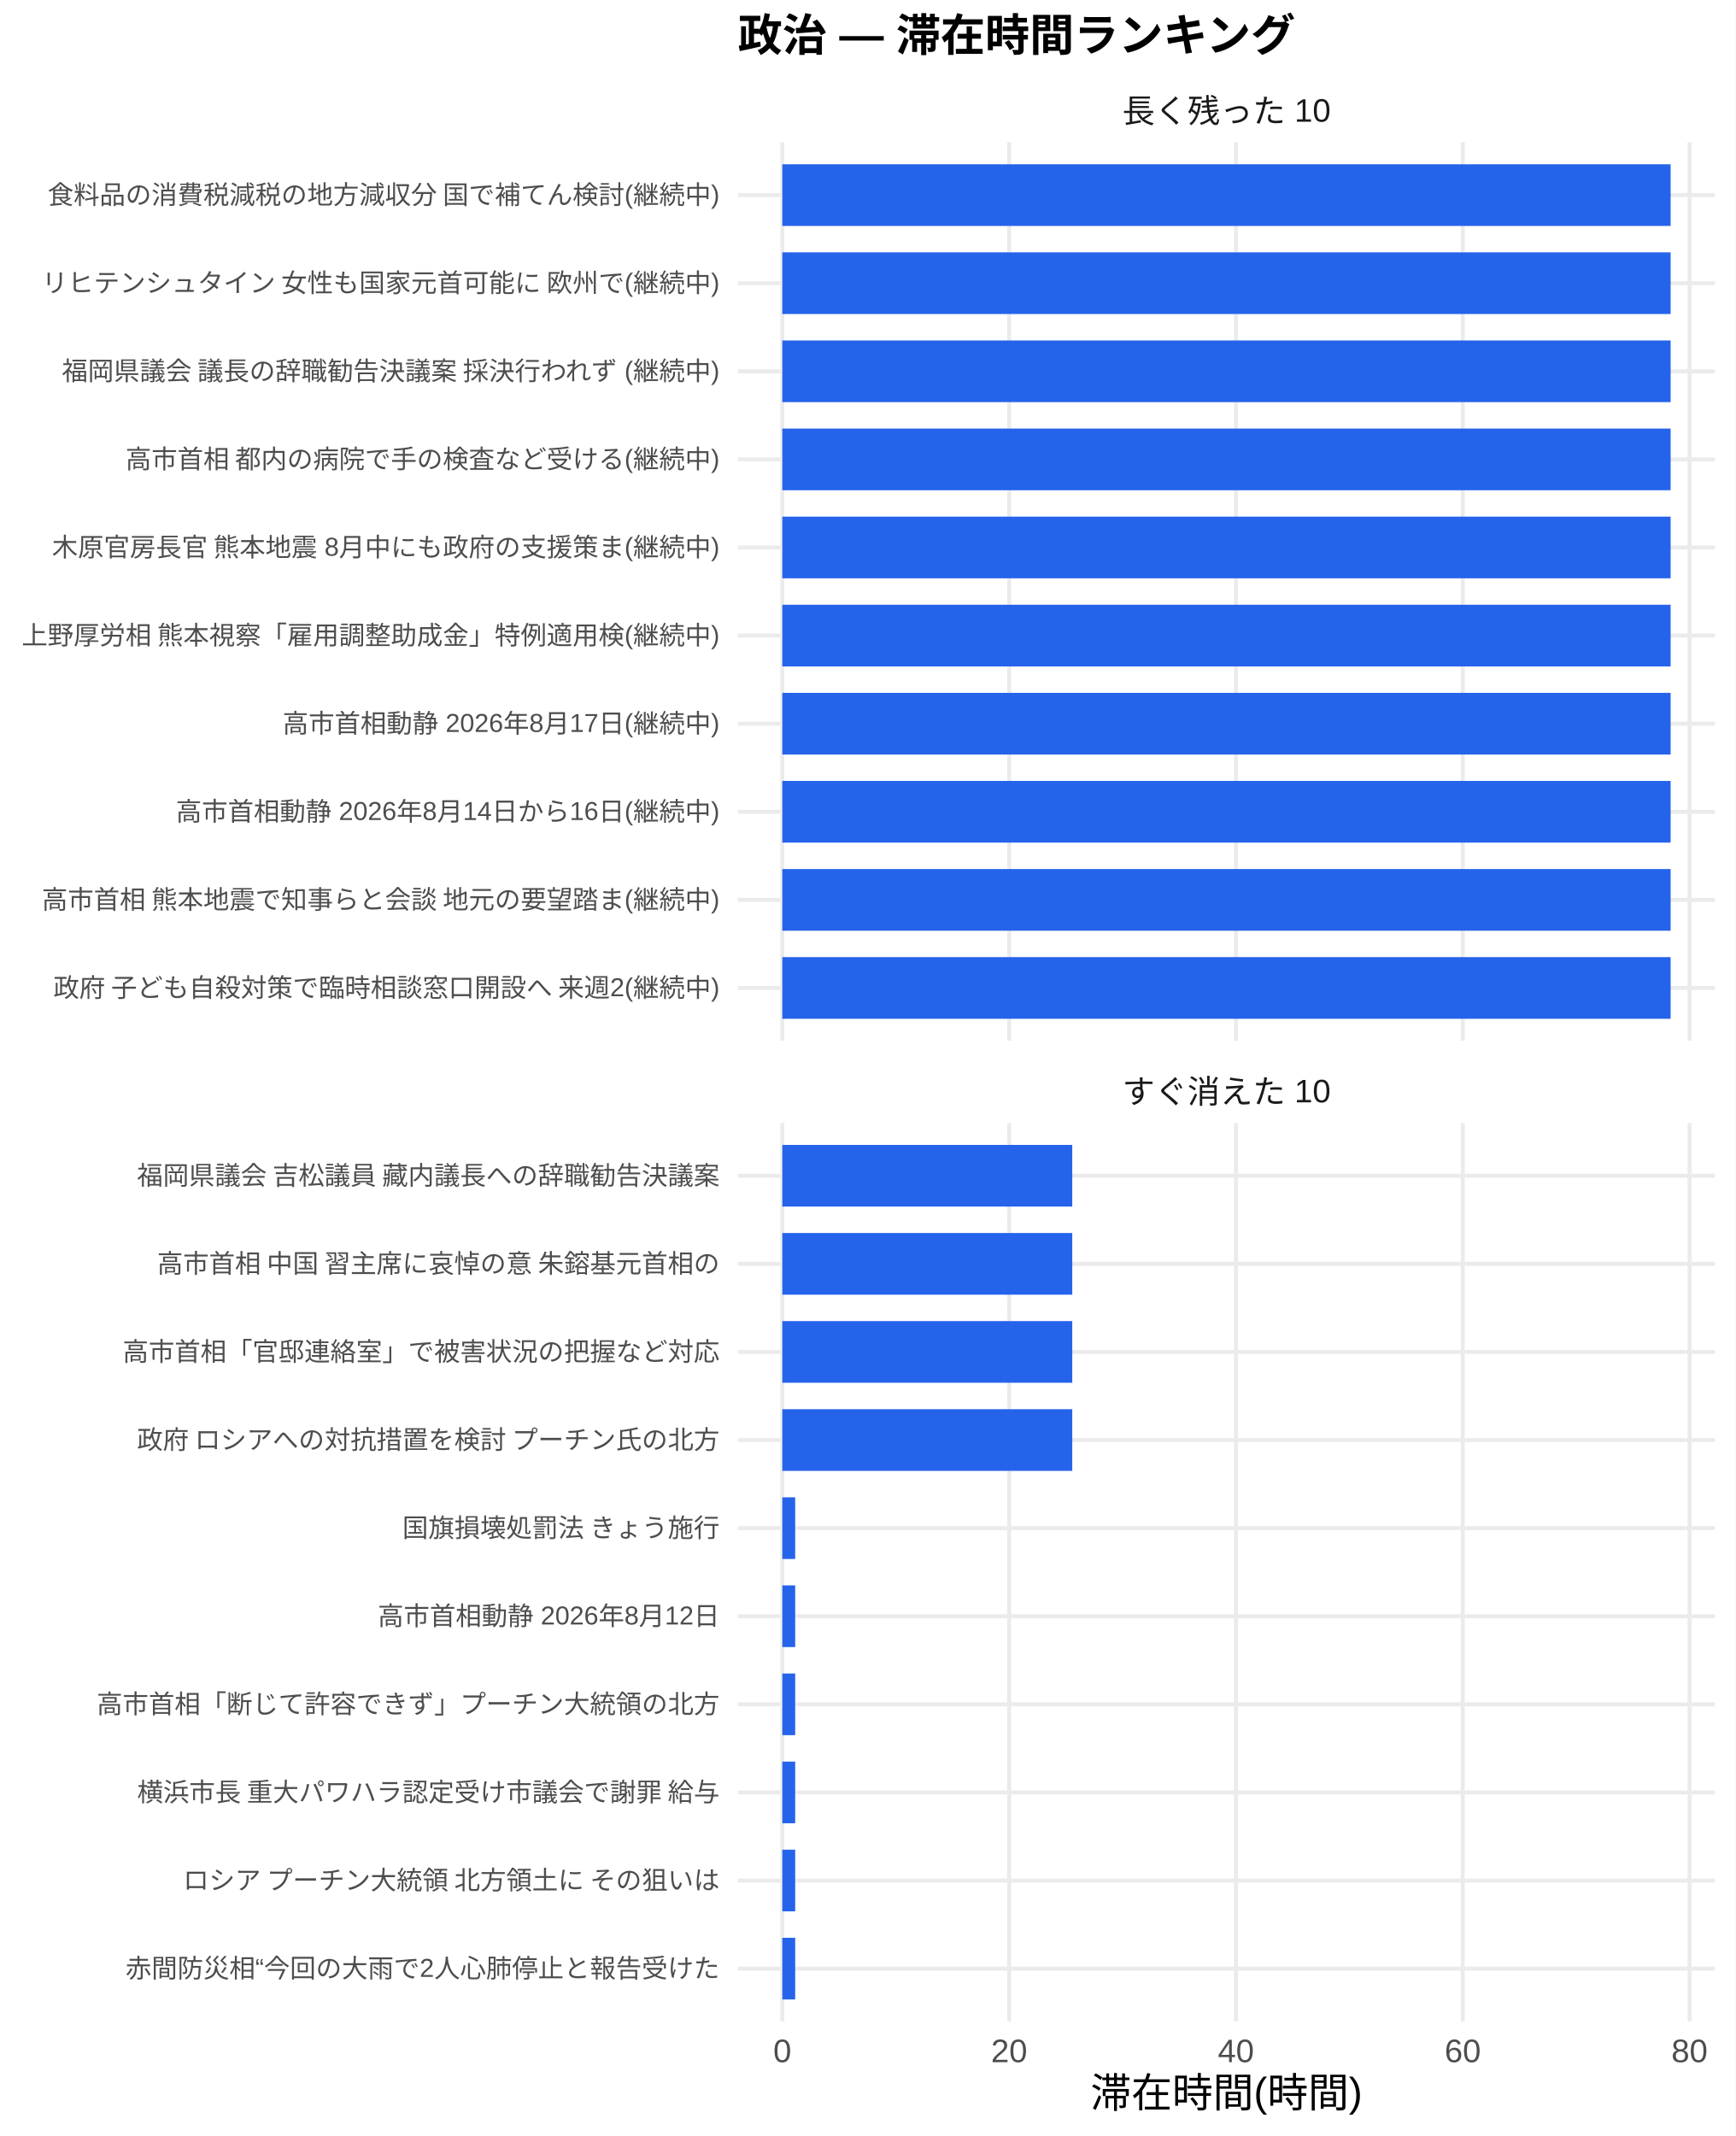
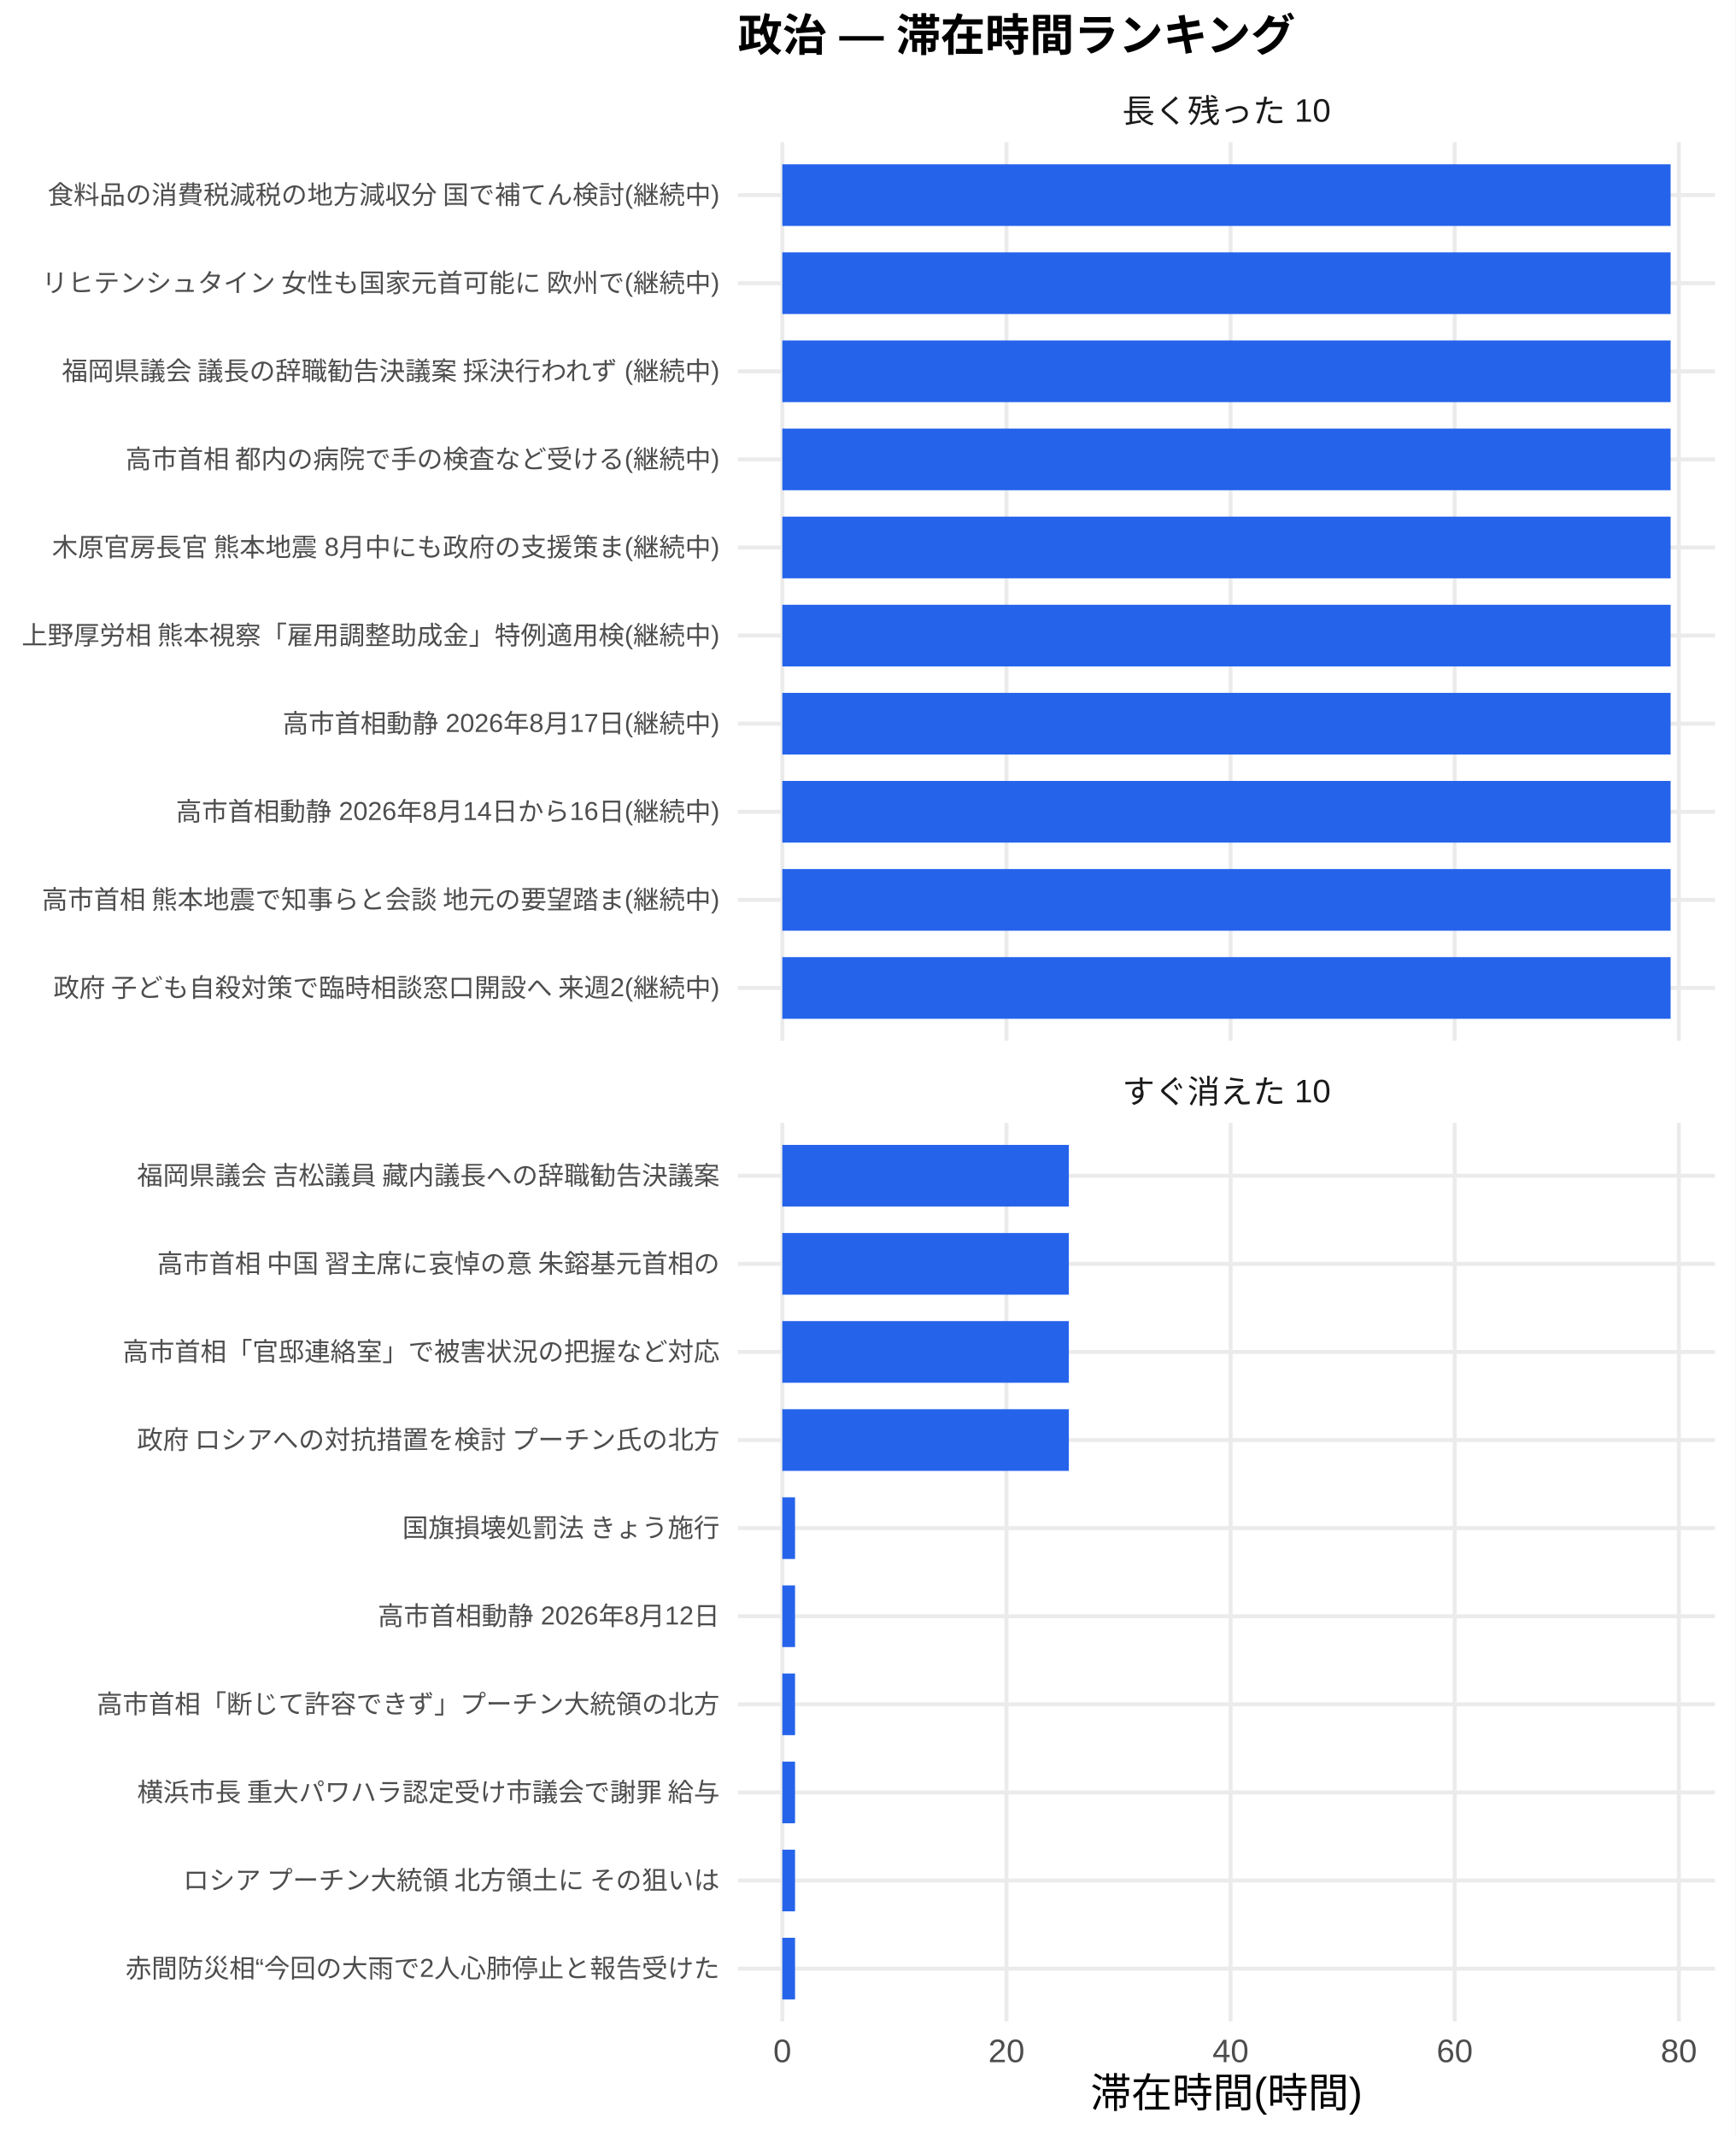
<svg xmlns="http://www.w3.org/2000/svg" width="468.00pt" height="576.00pt" viewBox="0 0 468.00 576.00">
  <g class="svglite">
    <defs>
      <style type="text/css">
    .svglite line, .svglite polyline, .svglite polygon, .svglite path, .svglite rect, .svglite circle {
      fill: none;
      stroke: #000000;
      stroke-linecap: round;
      stroke-linejoin: round;
      stroke-miterlimit: 10.00;
    }
    .svglite text {
      white-space: pre;
    }
    .svglite g.glyphgroup path {
      fill: inherit;
      stroke: none;
    }
  </style>
    </defs>
    <rect width="100%" height="100%" style="stroke: none; fill: #FFFFFF;" />
    <defs>
      <clipPath id="cpMC4wMHw0NjguMDB8MC4wMHw1NzYuMDA=">
        <rect x="0.00" y="0.00" width="468.00" height="576.00" />
      </clipPath>
    </defs>
    <g clip-path="url(#cpMC4wMHw0NjguMDB8MC4wMHw1NzYuMDA=)">
      <rect x="0.00" y="0.00" width="468.00" height="576.00" style="stroke-width: 1.07; stroke: none; fill: #FFFFFF;" />
    </g>
    <defs>
      <clipPath id="cpMTk5LjAwfDQ2Mi41MnwzOC4zNnwyODAuNjc=">
        <rect x="199.00" y="38.36" width="263.52" height="242.31" />
      </clipPath>
    </defs>
    <g clip-path="url(#cpMTk5LjAwfDQ2Mi41MnwzOC4zNnwyODAuNjc=)">
      <polyline points="199.00,266.42 462.52,266.42 " style="stroke-width: 1.07; stroke: #EBEBEB; stroke-linecap: butt;" />
      <polyline points="199.00,242.66 462.52,242.66 " style="stroke-width: 1.07; stroke: #EBEBEB; stroke-linecap: butt;" />
      <polyline points="199.00,218.91 462.52,218.91 " style="stroke-width: 1.07; stroke: #EBEBEB; stroke-linecap: butt;" />
      <polyline points="199.00,195.15 462.52,195.15 " style="stroke-width: 1.07; stroke: #EBEBEB; stroke-linecap: butt;" />
      <polyline points="199.00,171.39 462.52,171.39 " style="stroke-width: 1.07; stroke: #EBEBEB; stroke-linecap: butt;" />
      <polyline points="199.00,147.64 462.52,147.64 " style="stroke-width: 1.07; stroke: #EBEBEB; stroke-linecap: butt;" />
      <polyline points="199.00,123.88 462.52,123.88 " style="stroke-width: 1.07; stroke: #EBEBEB; stroke-linecap: butt;" />
      <polyline points="199.00,100.13 462.52,100.13 " style="stroke-width: 1.07; stroke: #EBEBEB; stroke-linecap: butt;" />
      <polyline points="199.00,76.37 462.52,76.37 " style="stroke-width: 1.07; stroke: #EBEBEB; stroke-linecap: butt;" />
      <polyline points="199.00,52.61 462.52,52.61 " style="stroke-width: 1.07; stroke: #EBEBEB; stroke-linecap: butt;" />
      <polyline points="210.98,280.67 210.98,38.36 " style="stroke-width: 1.07; stroke: #EBEBEB; stroke-linecap: butt;" />
-       <polyline points="272.15,280.67 272.15,38.36 " style="stroke-width: 1.07; stroke: #EBEBEB; stroke-linecap: butt;" />
-       <polyline points="333.31,280.67 333.31,38.36 " style="stroke-width: 1.07; stroke: #EBEBEB; stroke-linecap: butt;" />
-       <polyline points="394.48,280.67 394.48,38.36 " style="stroke-width: 1.07; stroke: #EBEBEB; stroke-linecap: butt;" />
-       <polyline points="455.64,280.67 455.64,38.36 " style="stroke-width: 1.07; stroke: #EBEBEB; stroke-linecap: butt;" />
+       <polyline points="271.43,280.67 271.43,38.36 " style="stroke-width: 1.07; stroke: #EBEBEB; stroke-linecap: butt;" />
+       <polyline points="331.87,280.67 331.87,38.36 " style="stroke-width: 1.07; stroke: #EBEBEB; stroke-linecap: butt;" />
+       <polyline points="392.31,280.67 392.31,38.36 " style="stroke-width: 1.07; stroke: #EBEBEB; stroke-linecap: butt;" />
+       <polyline points="452.76,280.67 452.76,38.36 " style="stroke-width: 1.07; stroke: #EBEBEB; stroke-linecap: butt;" />
      <rect x="210.98" y="44.30" width="239.56" height="16.63" style="stroke-width: 1.07; stroke: none; stroke-linecap: butt; stroke-linejoin: miter; fill: #2563EB;" />
      <rect x="210.98" y="68.05" width="239.56" height="16.63" style="stroke-width: 1.07; stroke: none; stroke-linecap: butt; stroke-linejoin: miter; fill: #2563EB;" />
      <rect x="210.98" y="91.81" width="239.56" height="16.63" style="stroke-width: 1.07; stroke: none; stroke-linecap: butt; stroke-linejoin: miter; fill: #2563EB;" />
      <rect x="210.98" y="115.57" width="239.56" height="16.63" style="stroke-width: 1.07; stroke: none; stroke-linecap: butt; stroke-linejoin: miter; fill: #2563EB;" />
      <rect x="210.98" y="139.32" width="239.56" height="16.63" style="stroke-width: 1.07; stroke: none; stroke-linecap: butt; stroke-linejoin: miter; fill: #2563EB;" />
      <rect x="210.98" y="163.08" width="239.56" height="16.63" style="stroke-width: 1.07; stroke: none; stroke-linecap: butt; stroke-linejoin: miter; fill: #2563EB;" />
      <rect x="210.98" y="186.84" width="239.56" height="16.63" style="stroke-width: 1.07; stroke: none; stroke-linecap: butt; stroke-linejoin: miter; fill: #2563EB;" />
      <rect x="210.98" y="210.59" width="239.56" height="16.63" style="stroke-width: 1.07; stroke: none; stroke-linecap: butt; stroke-linejoin: miter; fill: #2563EB;" />
      <rect x="210.98" y="234.35" width="239.56" height="16.63" style="stroke-width: 1.07; stroke: none; stroke-linecap: butt; stroke-linejoin: miter; fill: #2563EB;" />
      <rect x="210.98" y="258.10" width="239.56" height="16.63" style="stroke-width: 1.07; stroke: none; stroke-linecap: butt; stroke-linejoin: miter; fill: #2563EB;" />
    </g>
    <g clip-path="url(#cpMC4wMHw0NjguMDB8MC4wMHw1NzYuMDA=)">
</g>
    <defs>
      <clipPath id="cpMTk5LjAwfDQ2Mi41MnwzMDIuODB8NTQ1LjEy">
        <rect x="199.00" y="302.80" width="263.52" height="242.31" />
      </clipPath>
    </defs>
    <g clip-path="url(#cpMTk5LjAwfDQ2Mi41MnwzMDIuODB8NTQ1LjEy)">
      <polyline points="199.00,530.86 462.52,530.86 " style="stroke-width: 1.07; stroke: #EBEBEB; stroke-linecap: butt;" />
      <polyline points="199.00,507.11 462.52,507.11 " style="stroke-width: 1.07; stroke: #EBEBEB; stroke-linecap: butt;" />
      <polyline points="199.00,483.35 462.52,483.35 " style="stroke-width: 1.07; stroke: #EBEBEB; stroke-linecap: butt;" />
      <polyline points="199.00,459.59 462.52,459.59 " style="stroke-width: 1.07; stroke: #EBEBEB; stroke-linecap: butt;" />
      <polyline points="199.00,435.84 462.52,435.84 " style="stroke-width: 1.07; stroke: #EBEBEB; stroke-linecap: butt;" />
      <polyline points="199.00,412.08 462.52,412.08 " style="stroke-width: 1.07; stroke: #EBEBEB; stroke-linecap: butt;" />
      <polyline points="199.00,388.33 462.52,388.33 " style="stroke-width: 1.07; stroke: #EBEBEB; stroke-linecap: butt;" />
      <polyline points="199.00,364.57 462.52,364.57 " style="stroke-width: 1.07; stroke: #EBEBEB; stroke-linecap: butt;" />
      <polyline points="199.00,340.81 462.52,340.81 " style="stroke-width: 1.07; stroke: #EBEBEB; stroke-linecap: butt;" />
      <polyline points="199.00,317.06 462.52,317.06 " style="stroke-width: 1.07; stroke: #EBEBEB; stroke-linecap: butt;" />
      <polyline points="210.98,545.12 210.98,302.80 " style="stroke-width: 1.07; stroke: #EBEBEB; stroke-linecap: butt;" />
-       <polyline points="272.15,545.12 272.15,302.80 " style="stroke-width: 1.07; stroke: #EBEBEB; stroke-linecap: butt;" />
-       <polyline points="333.31,545.12 333.31,302.80 " style="stroke-width: 1.07; stroke: #EBEBEB; stroke-linecap: butt;" />
-       <polyline points="394.48,545.12 394.48,302.80 " style="stroke-width: 1.07; stroke: #EBEBEB; stroke-linecap: butt;" />
-       <polyline points="455.64,545.12 455.64,302.80 " style="stroke-width: 1.07; stroke: #EBEBEB; stroke-linecap: butt;" />
-       <rect x="210.98" y="308.74" width="78.19" height="16.63" style="stroke-width: 1.07; stroke: none; stroke-linecap: butt; stroke-linejoin: miter; fill: #2563EB;" />
-       <rect x="210.98" y="332.50" width="78.19" height="16.63" style="stroke-width: 1.07; stroke: none; stroke-linecap: butt; stroke-linejoin: miter; fill: #2563EB;" />
-       <rect x="210.98" y="356.25" width="78.19" height="16.63" style="stroke-width: 1.07; stroke: none; stroke-linecap: butt; stroke-linejoin: miter; fill: #2563EB;" />
-       <rect x="210.98" y="380.01" width="78.19" height="16.63" style="stroke-width: 1.07; stroke: none; stroke-linecap: butt; stroke-linejoin: miter; fill: #2563EB;" />
-       <rect x="210.98" y="403.77" width="3.47" height="16.63" style="stroke-width: 1.07; stroke: none; stroke-linecap: butt; stroke-linejoin: miter; fill: #2563EB;" />
-       <rect x="210.98" y="427.52" width="3.47" height="16.63" style="stroke-width: 1.07; stroke: none; stroke-linecap: butt; stroke-linejoin: miter; fill: #2563EB;" />
-       <rect x="210.98" y="451.28" width="3.47" height="16.63" style="stroke-width: 1.07; stroke: none; stroke-linecap: butt; stroke-linejoin: miter; fill: #2563EB;" />
-       <rect x="210.98" y="475.04" width="3.47" height="16.63" style="stroke-width: 1.07; stroke: none; stroke-linecap: butt; stroke-linejoin: miter; fill: #2563EB;" />
-       <rect x="210.98" y="498.79" width="3.47" height="16.63" style="stroke-width: 1.07; stroke: none; stroke-linecap: butt; stroke-linejoin: miter; fill: #2563EB;" />
-       <rect x="210.98" y="522.55" width="3.47" height="16.63" style="stroke-width: 1.07; stroke: none; stroke-linecap: butt; stroke-linejoin: miter; fill: #2563EB;" />
+       <polyline points="271.43,545.12 271.43,302.80 " style="stroke-width: 1.07; stroke: #EBEBEB; stroke-linecap: butt;" />
+       <polyline points="331.87,545.12 331.87,302.80 " style="stroke-width: 1.07; stroke: #EBEBEB; stroke-linecap: butt;" />
+       <polyline points="392.31,545.12 392.31,302.80 " style="stroke-width: 1.07; stroke: #EBEBEB; stroke-linecap: butt;" />
+       <polyline points="452.76,545.12 452.76,302.80 " style="stroke-width: 1.07; stroke: #EBEBEB; stroke-linecap: butt;" />
+       <rect x="210.98" y="308.74" width="77.27" height="16.63" style="stroke-width: 1.07; stroke: none; stroke-linecap: butt; stroke-linejoin: miter; fill: #2563EB;" />
+       <rect x="210.98" y="332.50" width="77.27" height="16.63" style="stroke-width: 1.07; stroke: none; stroke-linecap: butt; stroke-linejoin: miter; fill: #2563EB;" />
+       <rect x="210.98" y="356.25" width="77.27" height="16.63" style="stroke-width: 1.07; stroke: none; stroke-linecap: butt; stroke-linejoin: miter; fill: #2563EB;" />
+       <rect x="210.98" y="380.01" width="77.27" height="16.63" style="stroke-width: 1.07; stroke: none; stroke-linecap: butt; stroke-linejoin: miter; fill: #2563EB;" />
+       <rect x="210.98" y="403.77" width="3.43" height="16.63" style="stroke-width: 1.07; stroke: none; stroke-linecap: butt; stroke-linejoin: miter; fill: #2563EB;" />
+       <rect x="210.98" y="427.52" width="3.43" height="16.63" style="stroke-width: 1.07; stroke: none; stroke-linecap: butt; stroke-linejoin: miter; fill: #2563EB;" />
+       <rect x="210.98" y="451.28" width="3.43" height="16.63" style="stroke-width: 1.07; stroke: none; stroke-linecap: butt; stroke-linejoin: miter; fill: #2563EB;" />
+       <rect x="210.98" y="475.04" width="3.43" height="16.63" style="stroke-width: 1.07; stroke: none; stroke-linecap: butt; stroke-linejoin: miter; fill: #2563EB;" />
+       <rect x="210.98" y="498.79" width="3.43" height="16.63" style="stroke-width: 1.07; stroke: none; stroke-linecap: butt; stroke-linejoin: miter; fill: #2563EB;" />
+       <rect x="210.98" y="522.55" width="3.43" height="16.63" style="stroke-width: 1.07; stroke: none; stroke-linecap: butt; stroke-linejoin: miter; fill: #2563EB;" />
    </g>
    <g clip-path="url(#cpMC4wMHw0NjguMDB8MC4wMHw1NzYuMDA=)">
</g>
    <defs>
      <clipPath id="cpMTk5LjAwfDQ2Mi41MnwyODYuMTV8MzAyLjgw">
        <rect x="199.00" y="286.15" width="263.52" height="16.65" />
      </clipPath>
    </defs>
    <g clip-path="url(#cpMTk5LjAwfDQ2Mi41MnwyODYuMTV8MzAyLjgw)">
      <text x="330.76" y="297.50" text-anchor="middle" style="font-size: 8.80px;fill: #1A1A1A; font-family: &quot;Liberation Sans&quot;;" textLength="56.20px" lengthAdjust="spacingAndGlyphs">すぐ消えた 10</text>
    </g>
    <g clip-path="url(#cpMC4wMHw0NjguMDB8MC4wMHw1NzYuMDA=)">
</g>
    <defs>
      <clipPath id="cpMTk5LjAwfDQ2Mi41MnwyMS43MXwzOC4zNg==">
        <rect x="199.00" y="21.71" width="263.52" height="16.65" />
      </clipPath>
    </defs>
    <g clip-path="url(#cpMTk5LjAwfDQ2Mi41MnwyMS43MXwzOC4zNg==)">
      <text x="330.76" y="33.06" text-anchor="middle" style="font-size: 8.80px;fill: #1A1A1A; font-family: &quot;Liberation Sans&quot;;" textLength="56.20px" lengthAdjust="spacingAndGlyphs">長く残った 10</text>
    </g>
    <g clip-path="url(#cpMC4wMHw0NjguMDB8MC4wMHw1NzYuMDA=)">
      <text x="210.98" y="556.10" text-anchor="middle" style="font-size: 8.80px;fill: #4D4D4D; font-family: &quot;Liberation Sans&quot;;" textLength="4.89px" lengthAdjust="spacingAndGlyphs">0</text>
-       <text x="272.15" y="556.10" text-anchor="middle" style="font-size: 8.80px;fill: #4D4D4D; font-family: &quot;Liberation Sans&quot;;" textLength="9.78px" lengthAdjust="spacingAndGlyphs">20</text>
-       <text x="333.31" y="556.10" text-anchor="middle" style="font-size: 8.80px;fill: #4D4D4D; font-family: &quot;Liberation Sans&quot;;" textLength="9.78px" lengthAdjust="spacingAndGlyphs">40</text>
-       <text x="394.48" y="556.10" text-anchor="middle" style="font-size: 8.80px;fill: #4D4D4D; font-family: &quot;Liberation Sans&quot;;" textLength="9.78px" lengthAdjust="spacingAndGlyphs">60</text>
-       <text x="455.64" y="556.10" text-anchor="middle" style="font-size: 8.80px;fill: #4D4D4D; font-family: &quot;Liberation Sans&quot;;" textLength="9.78px" lengthAdjust="spacingAndGlyphs">80</text>
+       <text x="271.43" y="556.10" text-anchor="middle" style="font-size: 8.80px;fill: #4D4D4D; font-family: &quot;Liberation Sans&quot;;" textLength="9.78px" lengthAdjust="spacingAndGlyphs">20</text>
+       <text x="331.87" y="556.10" text-anchor="middle" style="font-size: 8.80px;fill: #4D4D4D; font-family: &quot;Liberation Sans&quot;;" textLength="9.78px" lengthAdjust="spacingAndGlyphs">40</text>
+       <text x="392.31" y="556.10" text-anchor="middle" style="font-size: 8.80px;fill: #4D4D4D; font-family: &quot;Liberation Sans&quot;;" textLength="9.78px" lengthAdjust="spacingAndGlyphs">60</text>
+       <text x="452.76" y="556.10" text-anchor="middle" style="font-size: 8.80px;fill: #4D4D4D; font-family: &quot;Liberation Sans&quot;;" textLength="9.78px" lengthAdjust="spacingAndGlyphs">80</text>
      <text x="194.07" y="268.83" text-anchor="end" style="font-size: 7.00px;fill: #4D4D4D; font-family: &quot;Liberation Sans&quot;;" textLength="180.42px" lengthAdjust="spacingAndGlyphs">政府 子ども自殺対策で臨時相談窓口開設へ 来週2(継続中)</text>
      <text x="194.07" y="245.07" text-anchor="end" style="font-size: 7.00px;fill: #4D4D4D; font-family: &quot;Liberation Sans&quot;;" textLength="183.53px" lengthAdjust="spacingAndGlyphs">高市首相 熊本地震で知事らと会談 地元の要望踏ま(継続中)</text>
      <text x="194.07" y="221.31" text-anchor="end" style="font-size: 7.00px;fill: #4D4D4D; font-family: &quot;Liberation Sans&quot;;" textLength="146.61px" lengthAdjust="spacingAndGlyphs">高市首相動静 2026年8月14日から16日(継続中)</text>
      <text x="194.07" y="197.56" text-anchor="end" style="font-size: 7.00px;fill: #4D4D4D; font-family: &quot;Liberation Sans&quot;;" textLength="117.83px" lengthAdjust="spacingAndGlyphs">高市首相動静 2026年8月17日(継続中)</text>
      <text x="194.07" y="173.80" text-anchor="end" style="font-size: 7.00px;fill: #4D4D4D; font-family: &quot;Liberation Sans&quot;;" textLength="188.59px" lengthAdjust="spacingAndGlyphs">上野厚労相 熊本視察「雇用調整助成金」特例適用検(継続中)</text>
      <text x="194.07" y="150.05" text-anchor="end" style="font-size: 7.00px;fill: #4D4D4D; font-family: &quot;Liberation Sans&quot;;" textLength="180.42px" lengthAdjust="spacingAndGlyphs">木原官房長官 熊本地震 8月中にも政府の支援策ま(継続中)</text>
      <text x="194.07" y="126.29" text-anchor="end" style="font-size: 7.00px;fill: #4D4D4D; font-family: &quot;Liberation Sans&quot;;" textLength="160.59px" lengthAdjust="spacingAndGlyphs">高市首相 都内の病院で手の検査など受ける(継続中)</text>
      <text x="194.07" y="102.53" text-anchor="end" style="font-size: 7.00px;fill: #4D4D4D; font-family: &quot;Liberation Sans&quot;;" textLength="178.47px" lengthAdjust="spacingAndGlyphs">福岡県議会 議長の辞職勧告決議案 採決行われず (継続中)</text>
      <text x="194.07" y="78.78" text-anchor="end" style="font-size: 7.00px;fill: #4D4D4D; font-family: &quot;Liberation Sans&quot;;" textLength="183.53px" lengthAdjust="spacingAndGlyphs">リヒテンシュタイン 女性も国家元首可能に 欧州で(継続中)</text>
      <text x="194.07" y="55.02" text-anchor="end" style="font-size: 7.00px;fill: #4D4D4D; font-family: &quot;Liberation Sans&quot;;" textLength="181.59px" lengthAdjust="spacingAndGlyphs">食料品の消費税減税の地方減収分 国で補てん検討(継続中)</text>
      <text x="194.07" y="533.27" text-anchor="end" style="font-size: 7.00px;fill: #4D4D4D; font-family: &quot;Liberation Sans&quot;;" textLength="160.22px" lengthAdjust="spacingAndGlyphs">赤間防災相“今回の大雨で2人心肺停止と報告受けた</text>
      <text x="194.07" y="509.51" text-anchor="end" style="font-size: 7.00px;fill: #4D4D4D; font-family: &quot;Liberation Sans&quot;;" textLength="147.75px" lengthAdjust="spacingAndGlyphs">ロシア プーチン大統領 北方領土に その狙いは </text>
      <text x="194.07" y="485.76" text-anchor="end" style="font-size: 7.00px;fill: #4D4D4D; font-family: &quot;Liberation Sans&quot;;" textLength="157.88px" lengthAdjust="spacingAndGlyphs">横浜市長 重大パワハラ認定受け市議会で謝罪 給与</text>
      <text x="194.07" y="462.00" text-anchor="end" style="font-size: 7.00px;fill: #4D4D4D; font-family: &quot;Liberation Sans&quot;;" textLength="168.00px" lengthAdjust="spacingAndGlyphs">高市首相「断じて許容できず」プーチン大統領の北方</text>
      <text x="194.07" y="438.25" text-anchor="end" style="font-size: 7.00px;fill: #4D4D4D; font-family: &quot;Liberation Sans&quot;;" textLength="92.17px" lengthAdjust="spacingAndGlyphs">高市首相動静 2026年8月12日</text>
      <text x="194.07" y="414.49" text-anchor="end" style="font-size: 7.00px;fill: #4D4D4D; font-family: &quot;Liberation Sans&quot;;" textLength="85.94px" lengthAdjust="spacingAndGlyphs">国旗損壊処罰法 きょう施行</text>
      <text x="194.07" y="390.73" text-anchor="end" style="font-size: 7.00px;fill: #4D4D4D; font-family: &quot;Liberation Sans&quot;;" textLength="157.88px" lengthAdjust="spacingAndGlyphs">政府 ロシアへの対抗措置を検討 プーチン氏の北方</text>
      <text x="194.07" y="366.98" text-anchor="end" style="font-size: 7.00px;fill: #4D4D4D; font-family: &quot;Liberation Sans&quot;;" textLength="162.94px" lengthAdjust="spacingAndGlyphs">高市首相「官邸連絡室」で被害状況の把握など対応 </text>
      <text x="194.07" y="343.22" text-anchor="end" style="font-size: 7.00px;fill: #4D4D4D; font-family: &quot;Liberation Sans&quot;;" textLength="152.81px" lengthAdjust="spacingAndGlyphs">高市首相 中国 習主席に哀悼の意 朱鎔基元首相の</text>
      <text x="194.07" y="319.47" text-anchor="end" style="font-size: 7.00px;fill: #4D4D4D; font-family: &quot;Liberation Sans&quot;;" textLength="157.88px" lengthAdjust="spacingAndGlyphs">福岡県議会 吉松議員 藏内議長への辞職勧告決議案</text>
      <text x="330.76" y="568.24" text-anchor="middle" style="font-size: 11.00px; font-family: &quot;Liberation Sans&quot;;" textLength="73.31px" lengthAdjust="spacingAndGlyphs">滞在時間(時間)</text>
      <text x="199.00" y="13.74" style="font-size: 12.00px; font-weight: bold; font-family: &quot;Liberation Sans&quot;;" textLength="150.66px" lengthAdjust="spacingAndGlyphs">政治 — 滞在時間ランキング</text>
    </g>
  </g>
</svg>
